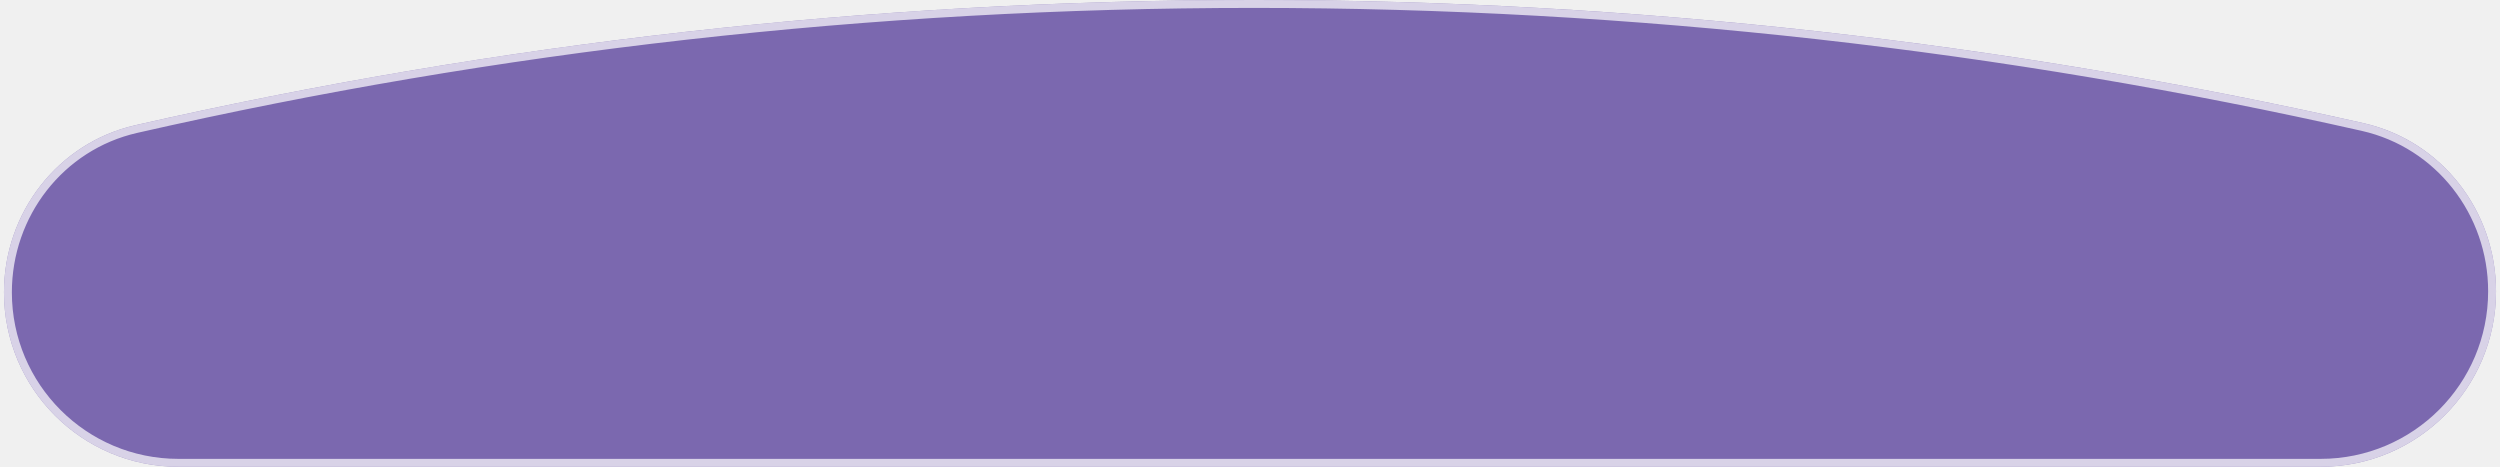
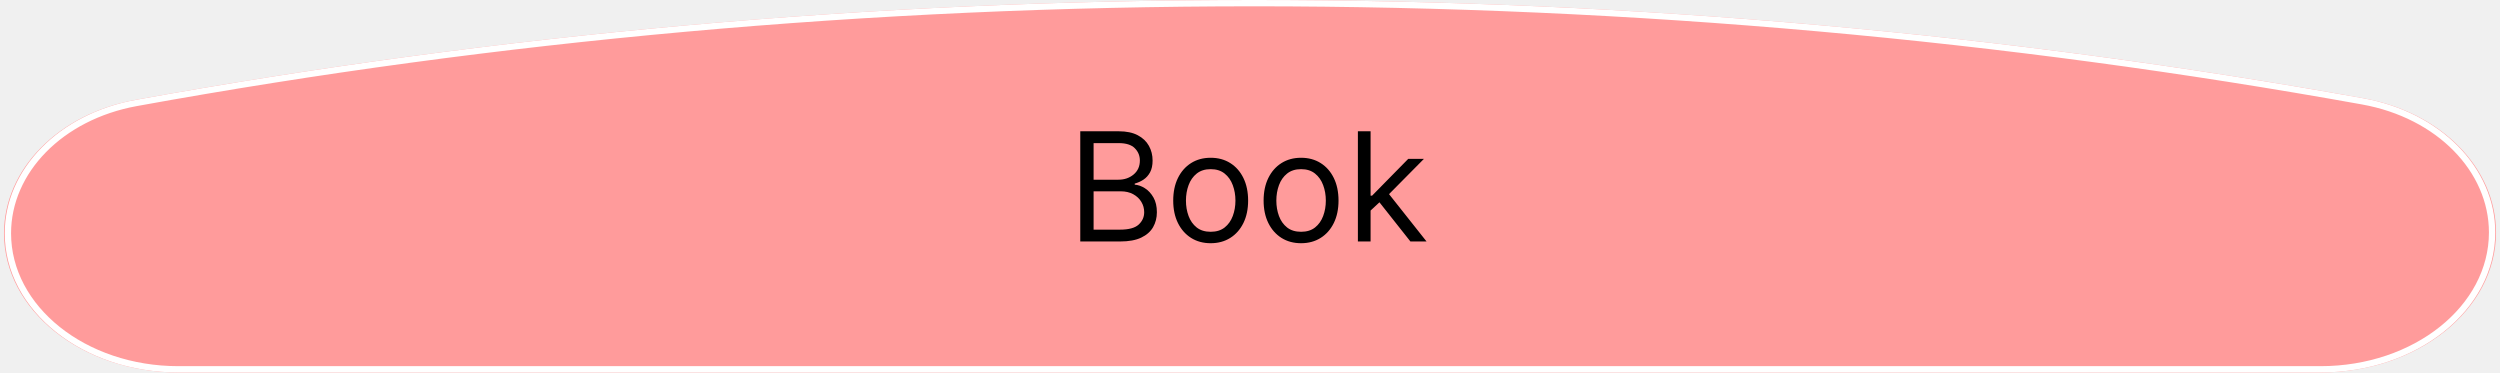
- <svg xmlns="http://www.w3.org/2000/svg" width="316" height="59" viewBox="0 0 316 59" fill="none">
-   <path d="M158.5 0C206.693 0 253.63 5.379 298.744 15.566C308.633 17.8 315.5 26.687 315.5 36.825C315.5 49.072 305.572 59 293.325 59H22.548C10.371 59 0.5 49.129 0.5 36.952C0.5 26.885 7.309 18.057 17.125 15.821C62.585 5.468 109.904 0 158.5 0Z" fill="#6750A4" fill-opacity="0.85" />
-   <path d="M158.5 0.5C206.656 0.5 253.556 5.874 298.634 16.054C308.287 18.234 315 26.913 315 36.825C315 48.796 305.296 58.5 293.325 58.5H22.548C10.647 58.5 1 48.853 1 36.952C1 27.11 7.656 18.49 17.236 16.309C62.66 5.963 109.942 0.5 158.5 0.5Z" stroke="white" stroke-opacity="0.7" />
+ <svg xmlns="http://www.w3.org/2000/svg" width="396" height="59" viewBox="0 0 396 59" fill="none">
+   <g>
+     <path d="M198 0C258.394 0 317.214 5.379 373.749 15.566C386.141 17.8 394.747 26.687 394.747 36.825C394.747 49.072 382.305 59 366.958 59C366.958 59 27.63 59 27.63 59C12.37 59 0 49.129 0 36.952C0 26.885 8.533 18.057 20.834 15.821C77.803 5.468 137.101 0 198 0Z" fill="#FF9B9B" transform="translate(0.627 0)" />
+     <path d="M197.373 0C257.721 0 316.494 5.374 372.984 15.554C385.081 17.734 393.494 26.413 393.494 36.325C393.494 48.296 381.333 58 366.331 58C366.331 58 27.003 58 27.003 58C12.09 58 0 48.353 0 36.452C0 26.61 8.341 17.99 20.347 15.809C77.271 5.463 136.522 0 197.373 0Z" fill="none" stroke-width="1" stroke="#FFFFFF" transform="translate(1.253 0.5)" />
+     <path d="M2.115 23.25L2.115 5.795L8.215 5.795Q10.037 5.795 11.221 6.422Q12.41 7.049 12.99 8.104Q13.57 9.152 13.57 10.43Q13.57 11.555 13.172 12.293Q12.773 13.025 12.129 13.453Q11.49 13.875 10.74 14.08L10.74 14.25Q11.537 14.303 12.346 14.812Q13.16 15.322 13.705 16.277Q14.25 17.232 14.25 18.615Q14.25 19.928 13.652 20.977Q13.055 22.025 11.766 22.641Q10.482 23.25 8.42 23.25L2.115 23.25ZM4.225 21.375L8.42 21.375Q10.494 21.375 11.367 20.572Q12.24 19.764 12.24 18.615Q12.24 17.725 11.789 16.975Q11.338 16.219 10.5 15.762Q9.662 15.305 8.525 15.305L4.225 15.305L4.225 21.375ZM4.225 13.465L8.15 13.465Q9.58 13.465 10.565 12.639Q11.555 11.812 11.555 10.43Q11.555 9.281 10.752 8.479Q9.955 7.67 8.215 7.67L4.225 7.67L4.225 13.465ZM22.774 23.525Q20.998 23.525 19.663 22.682Q18.332 21.838 17.582 20.32Q16.838 18.803 16.838 16.775Q16.838 14.725 17.582 13.201Q18.332 11.678 19.663 10.834Q20.998 9.99 22.774 9.99Q24.543 9.99 25.879 10.834Q27.215 11.678 27.959 13.201Q28.703 14.725 28.703 16.775Q28.703 18.803 27.959 20.32Q27.215 21.838 25.879 22.682Q24.543 23.525 22.774 23.525ZM22.774 21.715Q24.121 21.715 24.989 21.029Q25.856 20.338 26.272 19.213Q26.694 18.088 26.694 16.775Q26.694 15.463 26.272 14.332Q25.856 13.195 24.989 12.498Q24.121 11.795 22.774 11.795Q21.426 11.795 20.553 12.498Q19.686 13.195 19.27 14.332Q18.854 15.463 18.854 16.775Q18.854 18.088 19.27 19.213Q19.686 20.338 20.553 21.029Q21.426 21.715 22.774 21.715ZM37.092 23.525Q35.317 23.525 33.981 22.682Q32.651 21.838 31.901 20.32Q31.156 18.803 31.156 16.775Q31.156 14.725 31.901 13.201Q32.651 11.678 33.981 10.834Q35.317 9.99 37.092 9.99Q38.861 9.99 40.197 10.834Q41.533 11.678 42.278 13.201Q43.022 14.725 43.022 16.775Q43.022 18.803 42.278 20.32Q41.533 21.838 40.197 22.682Q38.861 23.525 37.092 23.525ZM37.092 21.715Q38.44 21.715 39.307 21.029Q40.174 20.338 40.59 19.213Q41.012 18.088 41.012 16.775Q41.012 15.463 40.59 14.332Q40.174 13.195 39.307 12.498Q38.44 11.795 37.092 11.795Q35.744 11.795 34.871 12.498Q34.004 13.195 33.588 14.332Q33.172 15.463 33.172 16.775Q33.172 18.088 33.588 19.213Q34.004 20.338 34.871 21.029Q35.744 21.715 37.092 21.715ZM46.09 23.25L46.09 5.795L48.1 5.795L48.1 15.99L48.34 15.99L54.07 10.16L56.555 10.16L51.023 15.75L56.965 23.25L54.41 23.25L49.506 17.045L48.1 18.352L48.1 23.25L46.09 23.25Z" fill="#000000" transform="translate(169 15)" />
+   </g>
</svg>
